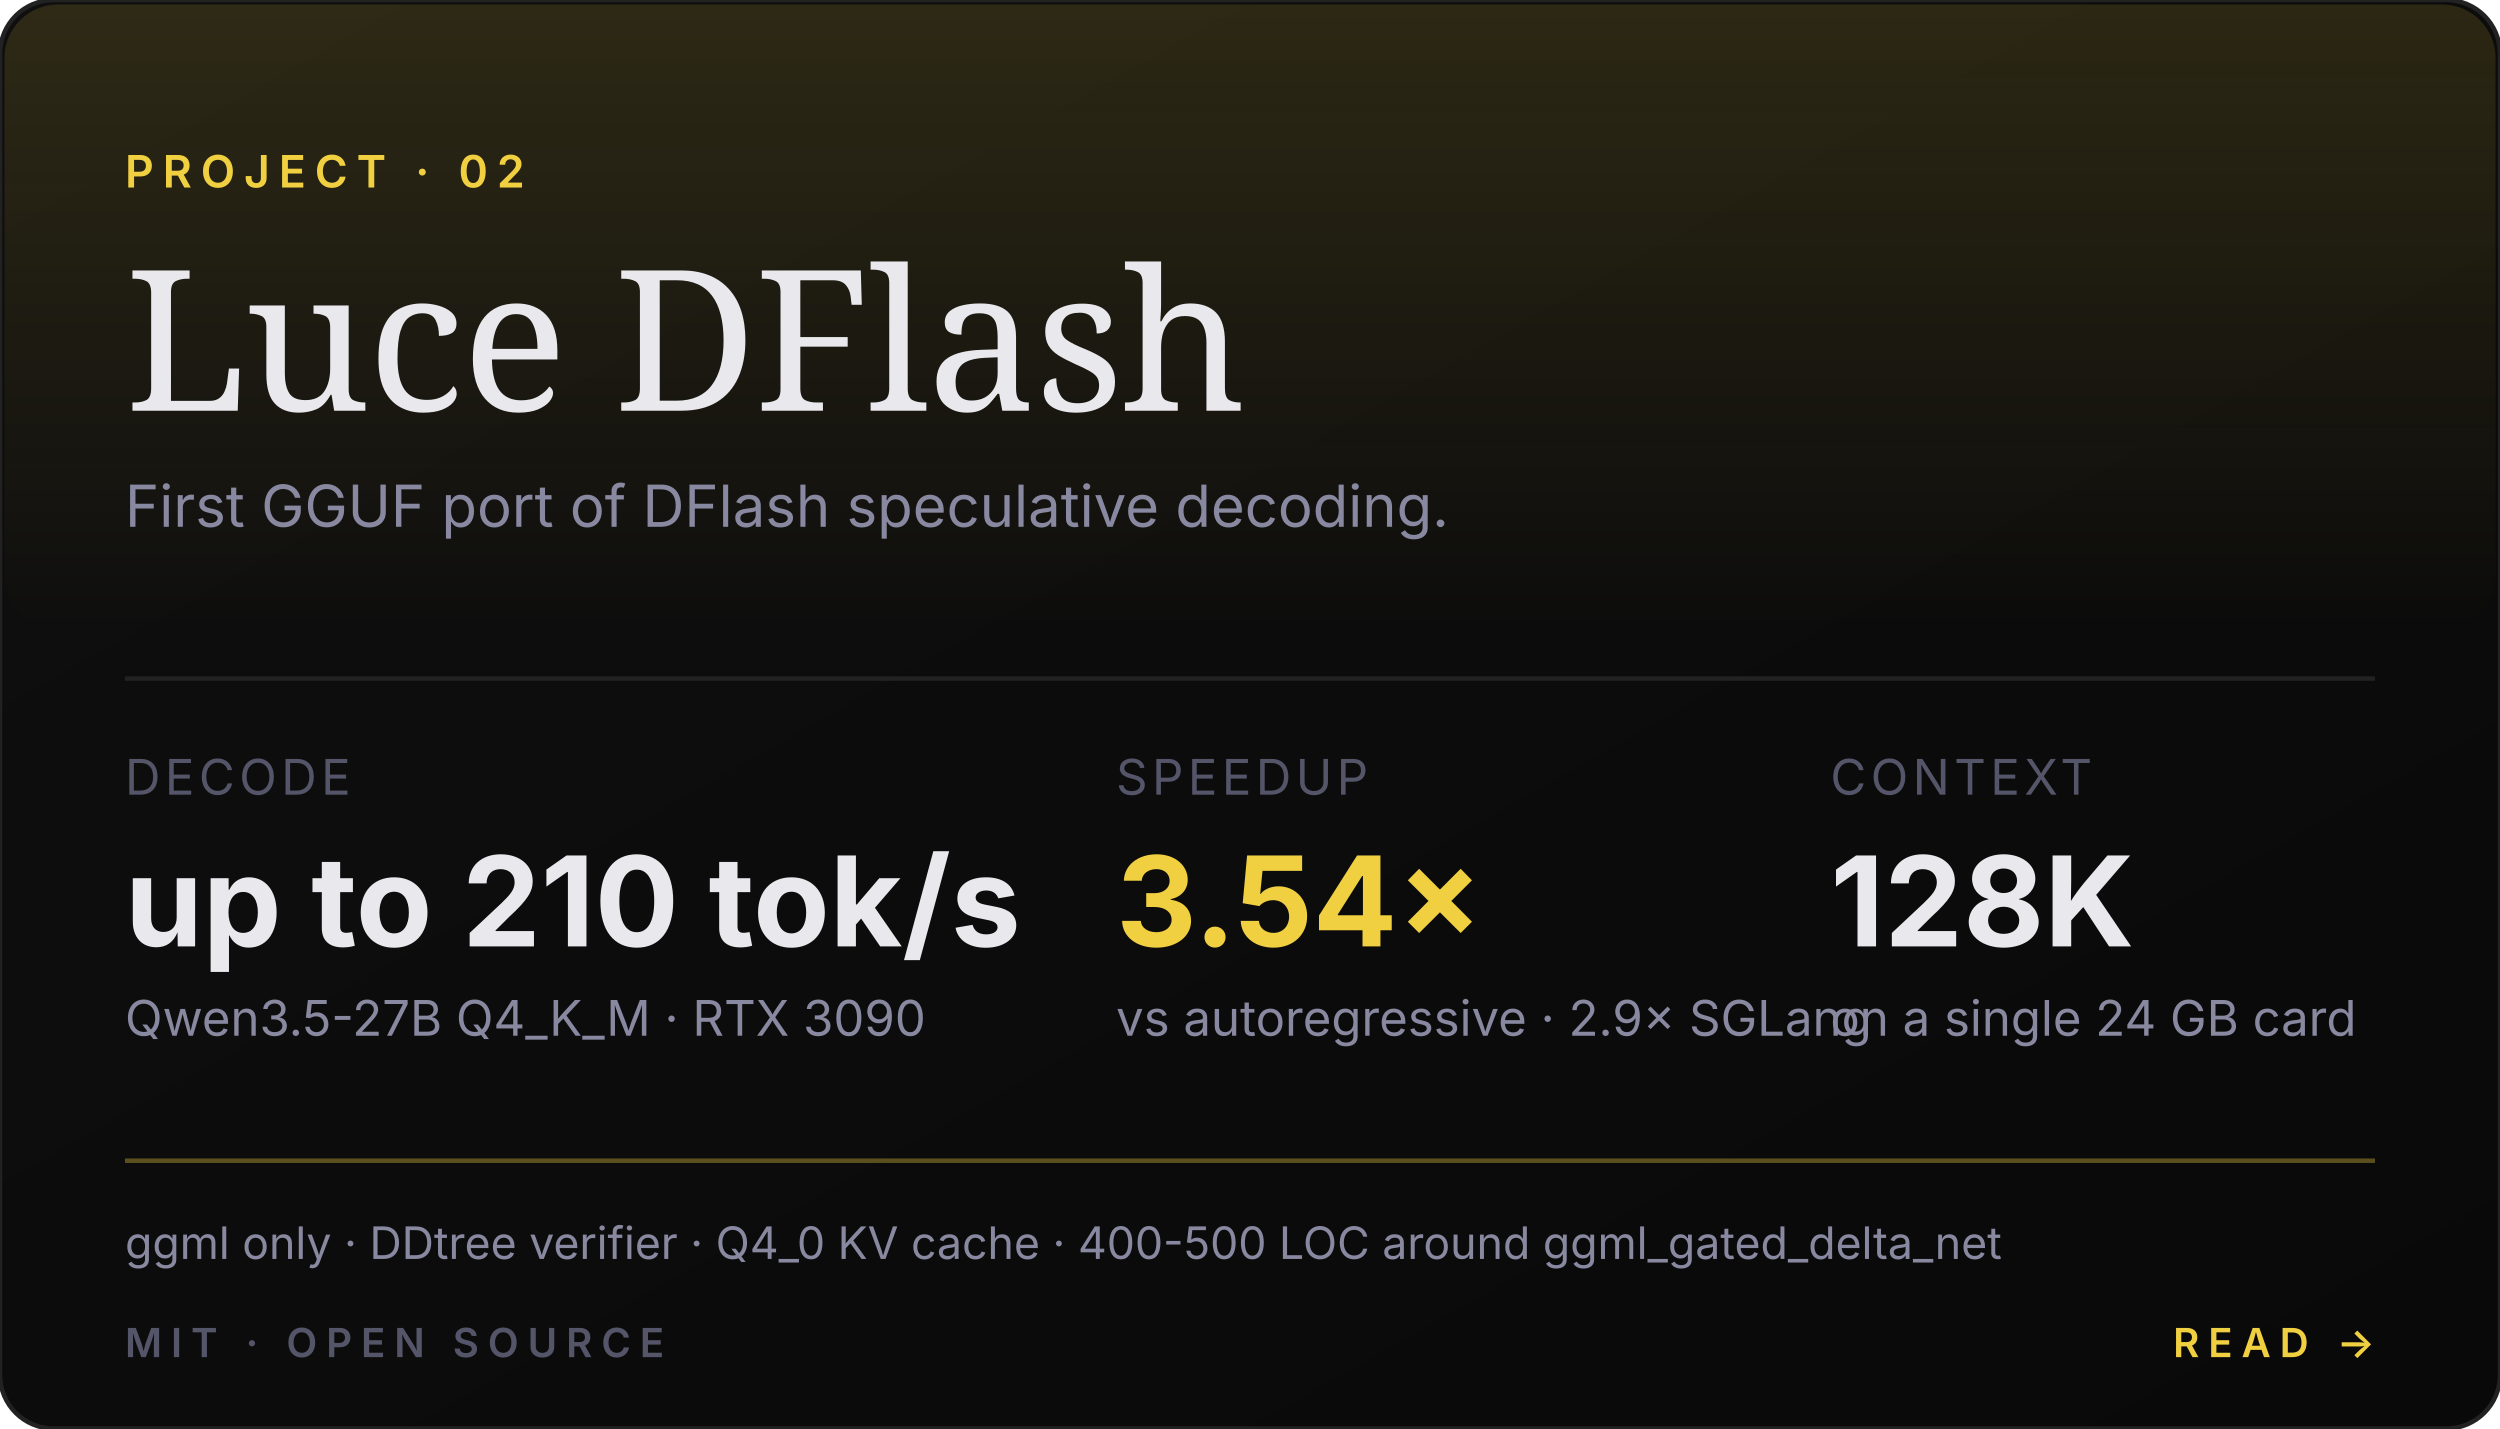
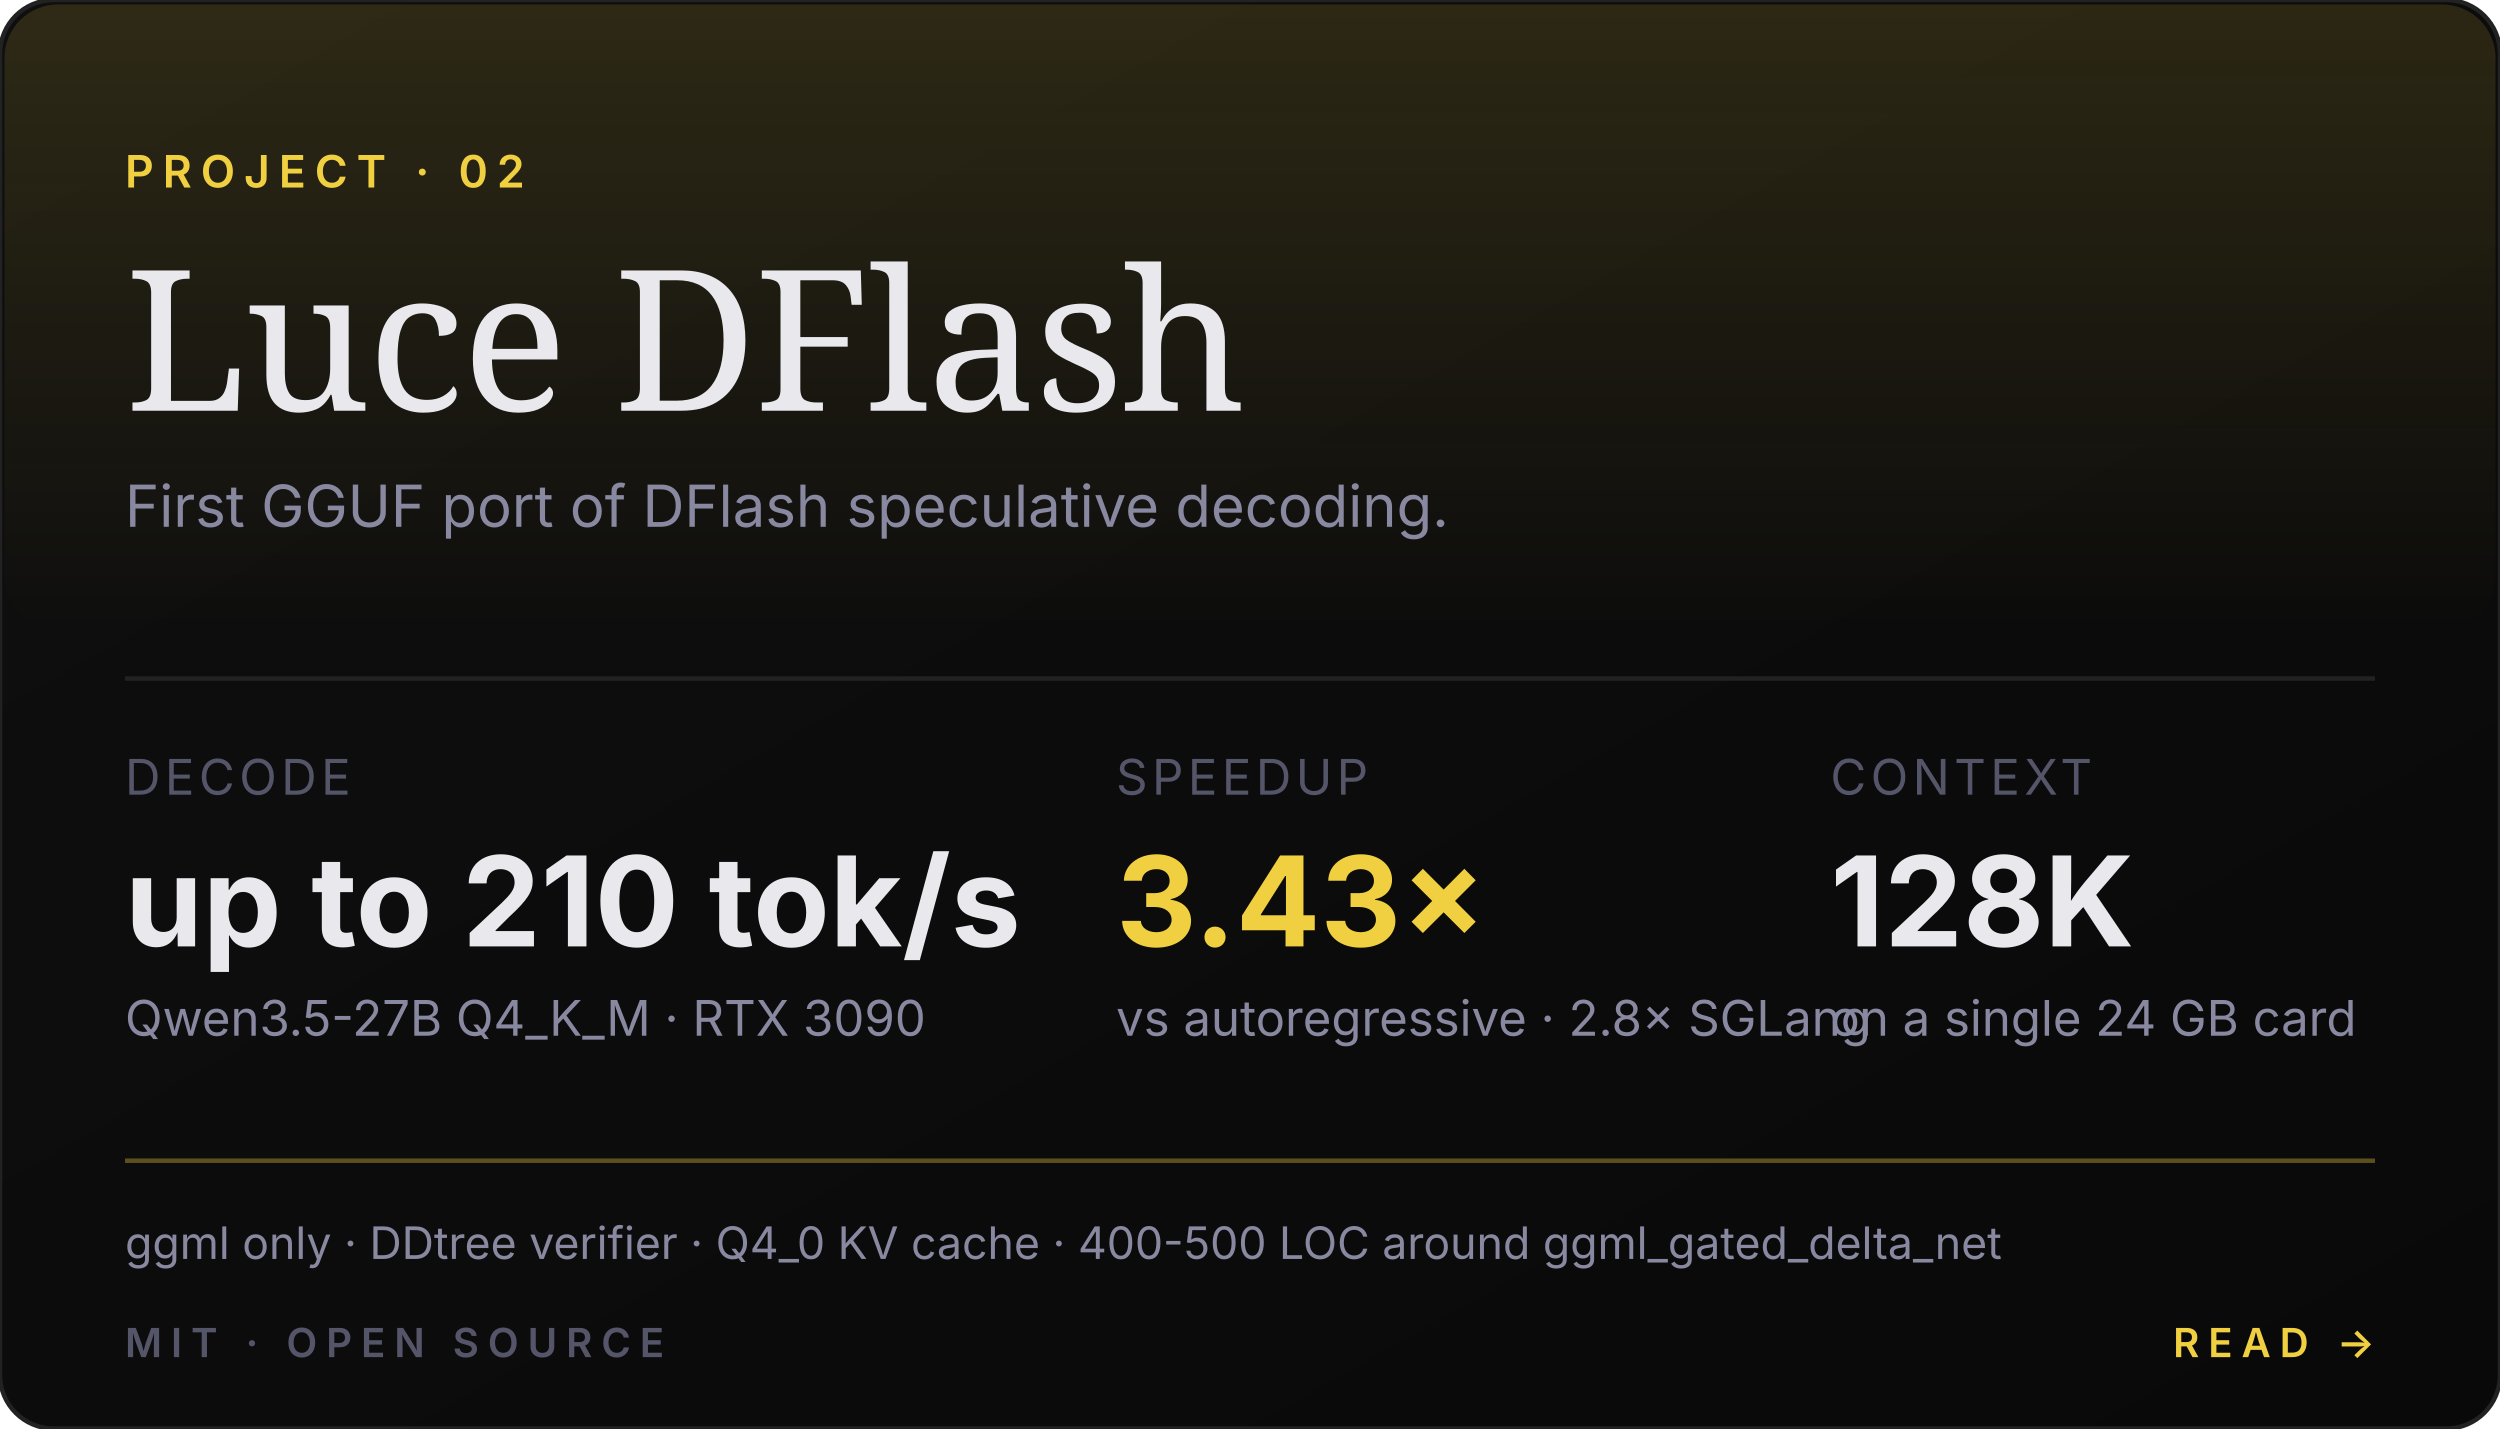
<svg xmlns="http://www.w3.org/2000/svg" viewBox="0 0 560 320" role="img" aria-label="DFlash — up to 210 tok/s Qwen3.5-27B on a single RTX 3090">
  <defs>
    <linearGradient id="df-bg" x1="0" x2="1" y1="0" y2="1">
      <stop offset="0" stop-color="#0f0f0f" />
      <stop offset="1" stop-color="#090909" />
    </linearGradient>
    <linearGradient id="df-glow" x1="0" x2="0" y1="0" y2="1">
      <stop offset="0" stop-color="#f0d040" stop-opacity="0.14" />
      <stop offset="1" stop-color="#f0d040" stop-opacity="0" />
    </linearGradient>
  </defs>
  <rect width="560" height="320" rx="12" fill="url(#df-bg)" stroke="#222222" stroke-width="1" />
  <rect x="1" y="1" width="558" height="140" rx="12" fill="url(#df-glow)" />
  <g font-family="'Inter', ui-sans-serif, system-ui, sans-serif" fill="#f0d040" font-size="10" font-weight="600" letter-spacing="2">
    <text x="28" y="42">PROJECT · 02</text>
  </g>
  <g>
    <text x="28" y="92" font-family="'Instrument Serif', Georgia, serif" font-size="44" fill="#e8e8ed" letter-spacing="-0.5">Luce DFlash</text>
    <text x="28" y="118" font-family="'Inter', ui-sans-serif, system-ui, sans-serif" font-size="13" fill="#8888a0">First GGUF port of DFlash speculative decoding.</text>
  </g>
  <g stroke="#222222" stroke-width="1">
    <line x1="28" y1="152" x2="532" y2="152" />
  </g>
  <g font-family="'Inter', ui-sans-serif, system-ui, sans-serif">
    <text x="28" y="178" font-size="11" fill="#55556a" letter-spacing="1">DECODE</text>
    <text x="28" y="212" font-size="28" font-weight="700" fill="#e8e8ed">up to 210 tok/s</text>
    <text x="28" y="232" font-size="11" fill="#8888a0">Qwen3.5-27B Q4_K_M · RTX 3090</text>
    <text x="250" y="178" font-size="11" fill="#55556a" letter-spacing="1">SPEEDUP</text>
-     <text x="250" y="212" font-size="28" font-weight="700" fill="#f0d040">3.54×</text>
-     <text x="250" y="232" font-size="11" fill="#8888a0">vs autoregressive · 2.9× SGLang</text>
+     <text x="250" y="212" font-size="28" font-weight="700" fill="#f0d040">3.43×</text>
+     <text x="250" y="232" font-size="11" fill="#8888a0">vs autoregressive · 2.8× SGLang</text>
    <text x="410" y="178" font-size="11" fill="#55556a" letter-spacing="1">CONTEXT</text>
    <text x="410" y="212" font-size="28" font-weight="700" fill="#e8e8ed">128K</text>
    <text x="410" y="232" font-size="11" fill="#8888a0">on a single 24 GB card</text>
  </g>
  <g stroke="#f0d040" stroke-width="1" fill="none" opacity="0.35">
    <line x1="28" y1="260" x2="532" y2="260" />
  </g>
  <g font-family="'Inter', ui-sans-serif, system-ui, sans-serif" font-size="10" fill="#8888a0">
    <text x="28" y="282">ggml only · DDtree verifier · Q4_0 KV cache · 400-500 LOC around ggml_gated_delta_net</text>
  </g>
  <g fill="#55556a" font-family="'Inter', ui-sans-serif, system-ui, sans-serif" font-size="9" font-weight="600" letter-spacing="2">
    <text x="28" y="304">MIT · OPEN SOURCE</text>
    <text x="532" y="304" text-anchor="end" fill="#f0d040">READ →</text>
  </g>
</svg>
